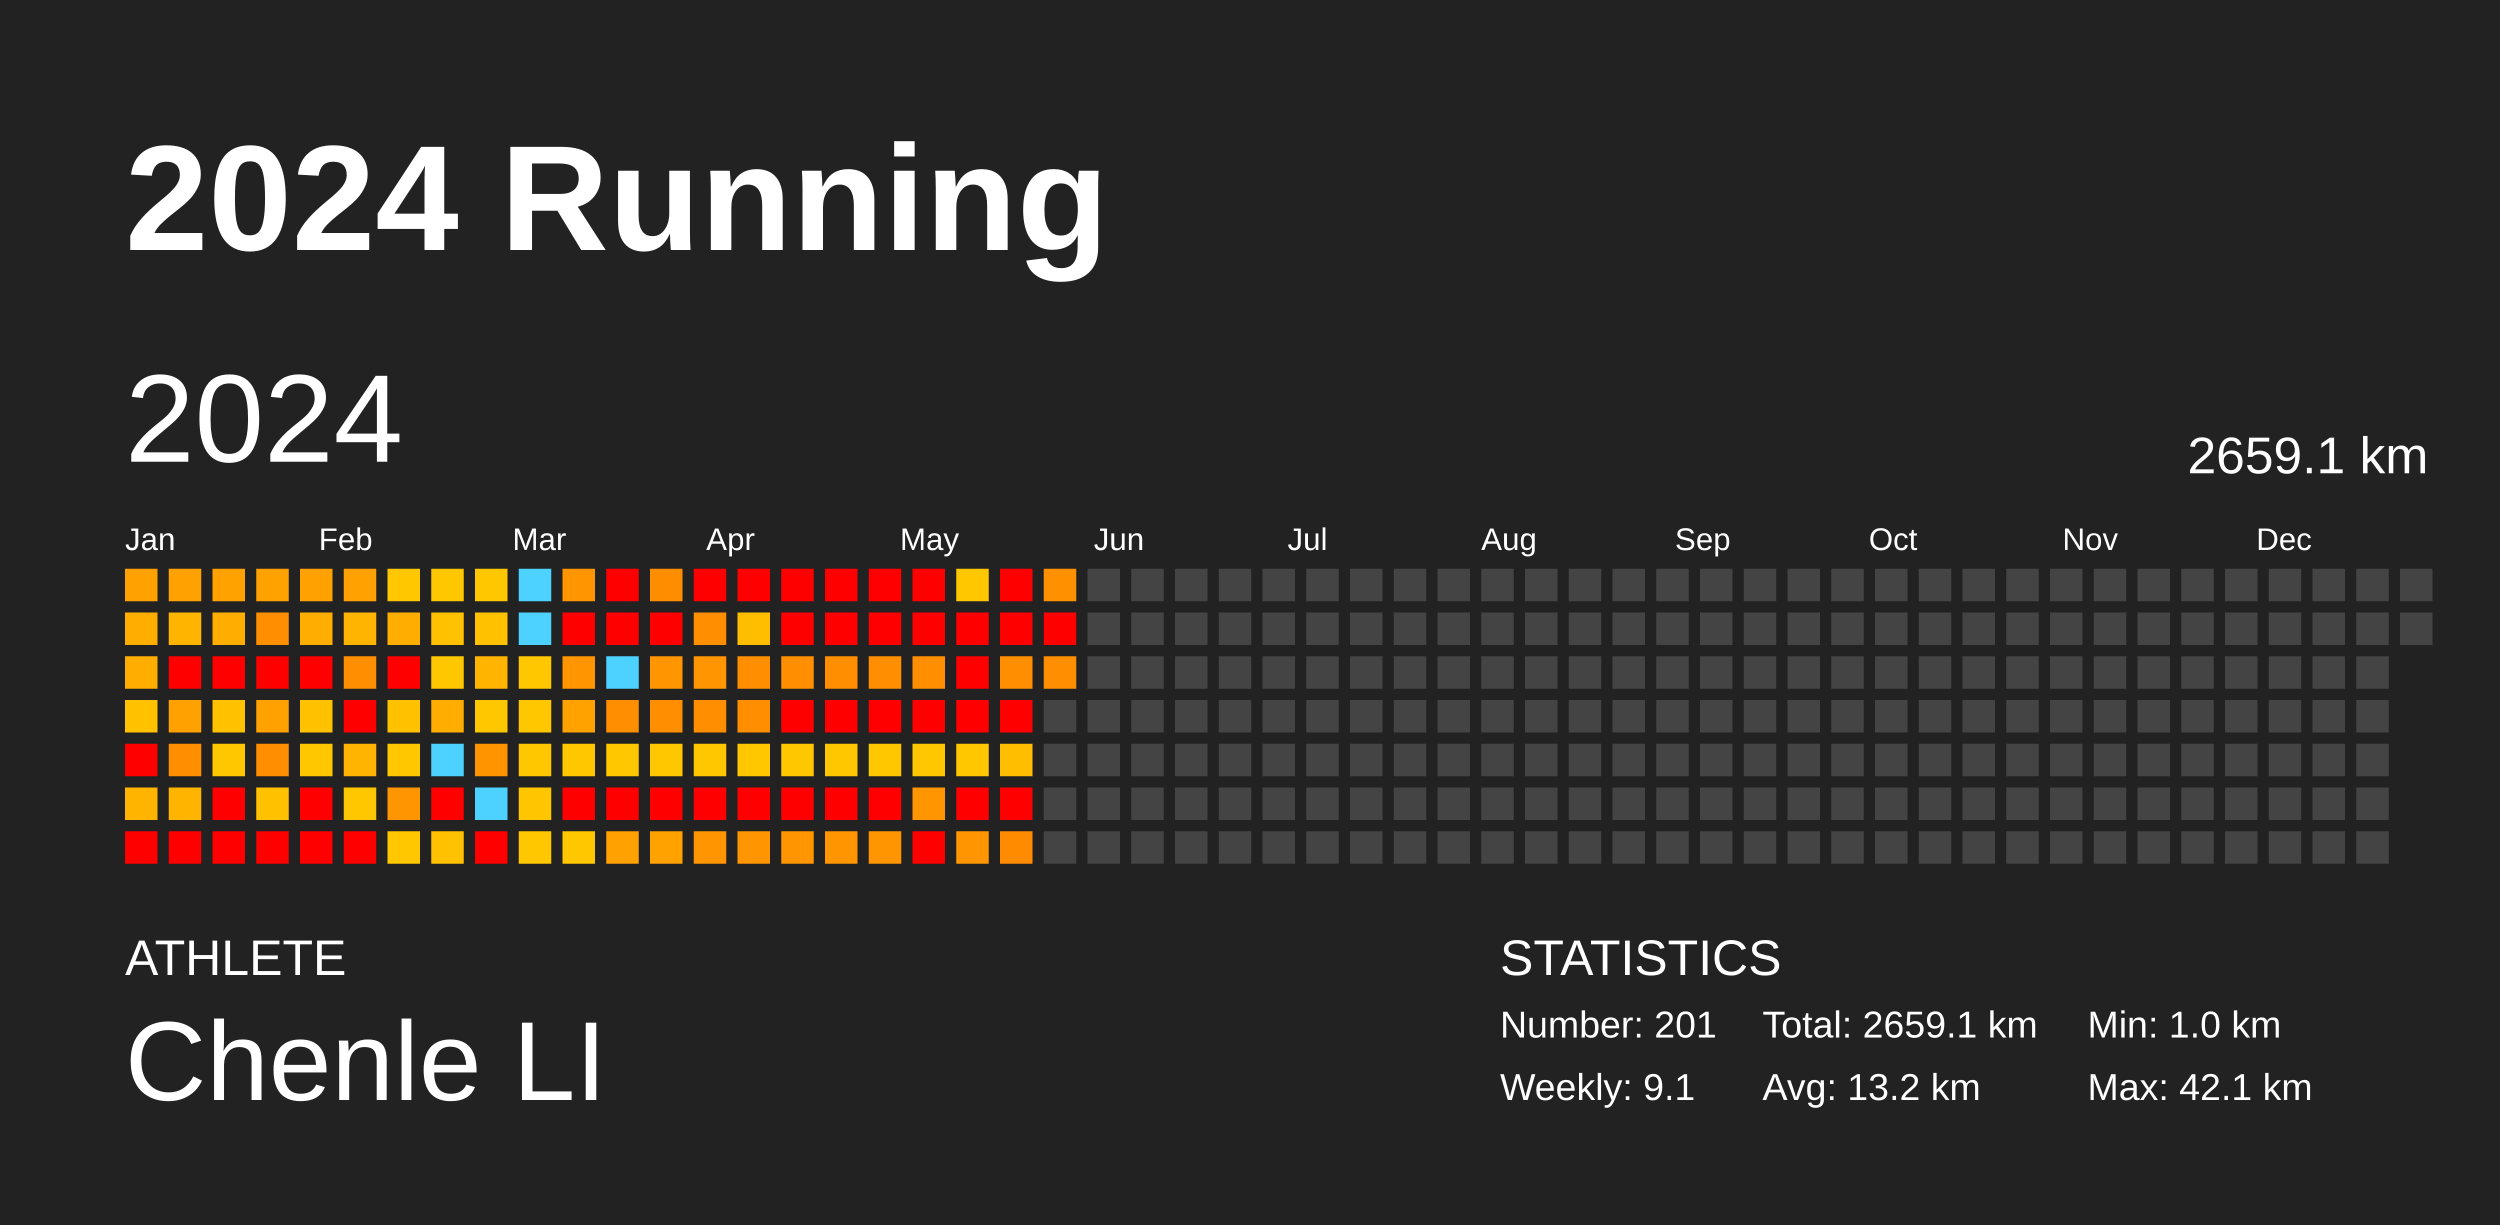
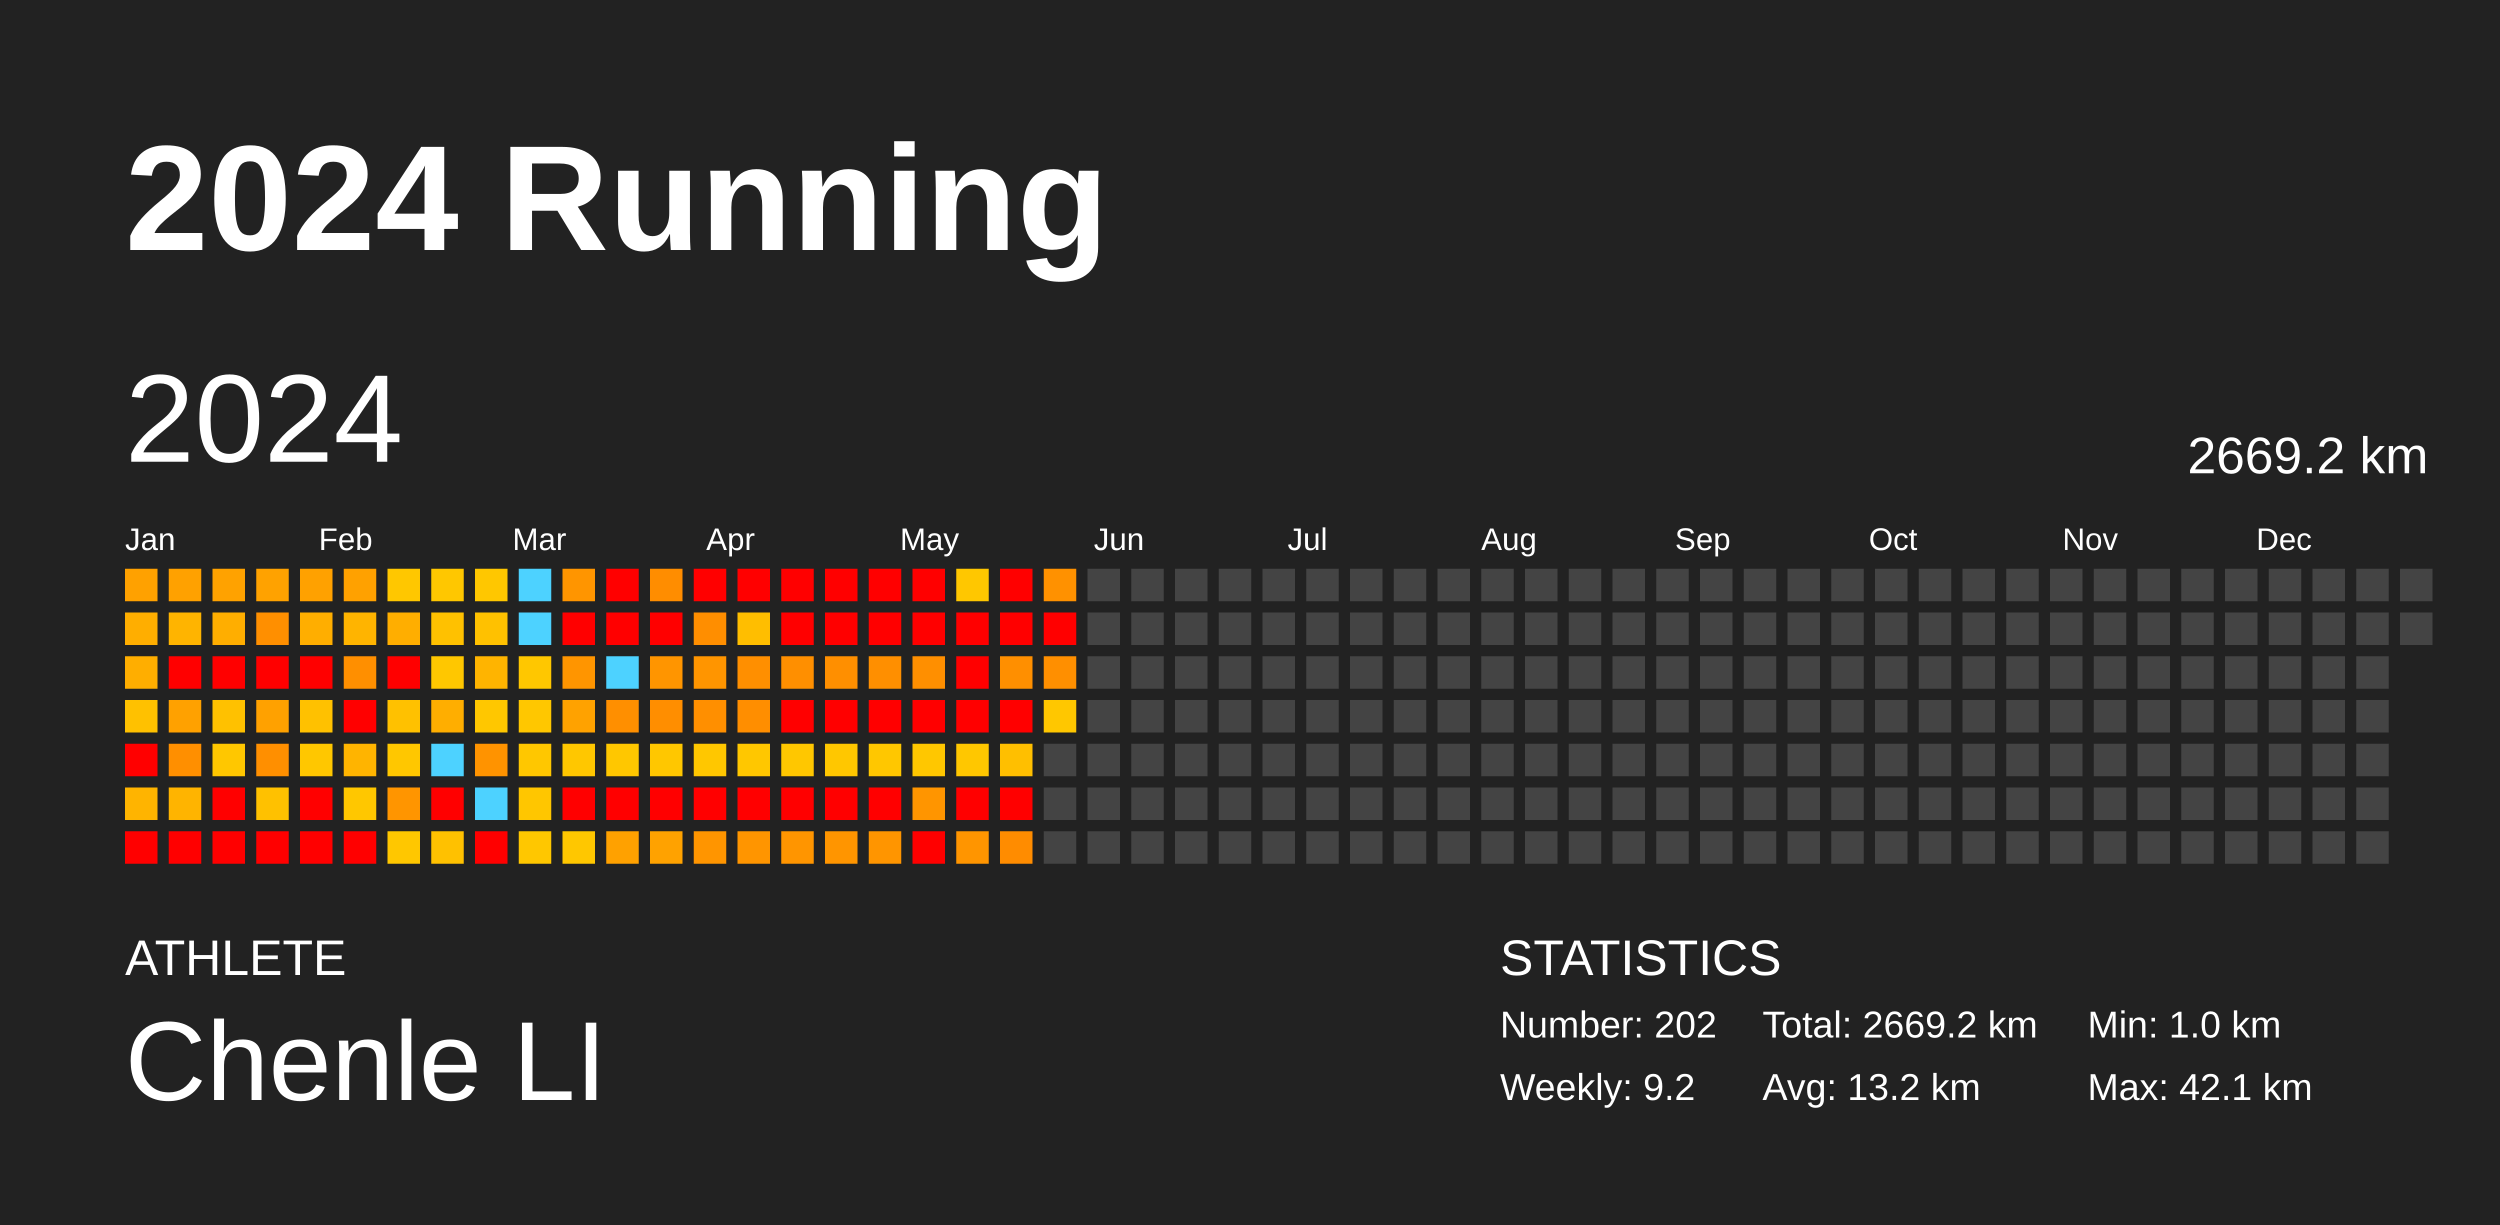
<svg xmlns="http://www.w3.org/2000/svg" baseProfile="full" height="98mm" version="1.1" viewBox="0,0,200,98" width="200mm">
  <defs />
  <rect fill="#222222" height="98" width="200" x="0" y="0" />
  <text fill="#FFFFFF" style="font-size:12px; font-family:Arial; font-weight:bold;" x="10" y="20">2024 Running</text>
  <text fill="#FFFFFF" style="font-size:4px; font-family:Arial" x="10" y="78">ATHLETE</text>
  <text fill="#FFFFFF" style="font-size:9px; font-family:Arial" x="10" y="88">Chenle LI</text>
  <text fill="#FFFFFF" style="font-size:4px; font-family:Arial" x="120" y="78">STATISTICS</text>
-   <text fill="#FFFFFF" style="font-size:3px; font-family:Arial" x="120" y="83">Number: 201</text>
-   <text fill="#FFFFFF" style="font-size:3px; font-family:Arial" x="120" y="88">Weekly: 9.1</text>
-   <text fill="#FFFFFF" style="font-size:3px; font-family:Arial" x="141" y="83">Total: 2659.1 km</text>
+   <text fill="#FFFFFF" style="font-size:3px; font-family:Arial" x="120" y="83">Number: 202</text>
+   <text fill="#FFFFFF" style="font-size:3px; font-family:Arial" x="120" y="88">Weekly: 9.2</text>
+   <text fill="#FFFFFF" style="font-size:3px; font-family:Arial" x="141" y="83">Total: 2669.2 km</text>
  <text fill="#FFFFFF" style="font-size:3px; font-family:Arial" x="141" y="88">Avg: 13.2 km</text>
  <text fill="#FFFFFF" style="font-size:3px; font-family:Arial" x="167" y="83">Min: 1.0 km</text>
  <text fill="#FFFFFF" style="font-size:3px; font-family:Arial" x="167" y="88">Max: 42.1 km</text>
  <text dominant-baseline="hanging" fill="#FFFFFF" style="font-size:10.0px; font-family:Arial;" x="10" y="30">2024</text>
-   <text dominant-baseline="hanging" fill="#FFFFFF" style="font-size:4.125px; font-family:Arial;" x="175" y="35">2659.1 km</text>
+   <text dominant-baseline="hanging" fill="#FFFFFF" style="font-size:4.125px; font-family:Arial;" x="175" y="35">2669.2 km</text>
  <text fill="#FFFFFF" style="font-size:2.5px; font-family:Arial" x="10.0" y="44">Jan</text>
  <text fill="#FFFFFF" style="font-size:2.5px; font-family:Arial" x="25.5" y="44">Feb</text>
  <text fill="#FFFFFF" style="font-size:2.5px; font-family:Arial" x="41.0" y="44">Mar</text>
  <text fill="#FFFFFF" style="font-size:2.5px; font-family:Arial" x="56.5" y="44">Apr</text>
  <text fill="#FFFFFF" style="font-size:2.5px; font-family:Arial" x="72.0" y="44">May</text>
  <text fill="#FFFFFF" style="font-size:2.5px; font-family:Arial" x="87.5" y="44">Jun</text>
  <text fill="#FFFFFF" style="font-size:2.5px; font-family:Arial" x="103.0" y="44">Jul</text>
  <text fill="#FFFFFF" style="font-size:2.5px; font-family:Arial" x="118.5" y="44">Aug</text>
  <text fill="#FFFFFF" style="font-size:2.5px; font-family:Arial" x="134.0" y="44">Sep</text>
  <text fill="#FFFFFF" style="font-size:2.5px; font-family:Arial" x="149.5" y="44">Oct</text>
  <text fill="#FFFFFF" style="font-size:2.5px; font-family:Arial" x="165.0" y="44">Nov</text>
  <text fill="#FFFFFF" style="font-size:2.5px; font-family:Arial" x="180.5" y="44">Dec</text>
  <rect fill="#ffa100" height="2.6" width="2.6" x="10.0" y="45.5" />
  <rect fill="#ffae00" height="2.6" width="2.6" x="10.0" y="49.0" />
  <rect fill="#ffae00" height="2.6" width="2.6" x="10.0" y="52.5" />
  <rect fill="#ffc100" height="2.6" width="2.6" x="10.0" y="56.0" />
  <rect fill="red" height="2.6" width="2.6" x="10.0" y="59.5" />
  <rect fill="#ffb400" height="2.6" width="2.6" x="10.0" y="63.0" />
  <rect fill="red" height="2.6" width="2.6" x="10.0" y="66.5" />
  <rect fill="#ffa100" height="2.6" width="2.6" x="13.5" y="45.5" />
  <rect fill="#ffb400" height="2.6" width="2.6" x="13.5" y="49.0" />
  <rect fill="red" height="2.6" width="2.6" x="13.5" y="52.5" />
  <rect fill="#ffa100" height="2.6" width="2.6" x="13.5" y="56.0" />
  <rect fill="#ff8f00" height="2.6" width="2.6" x="13.5" y="59.5" />
  <rect fill="#ffb400" height="2.6" width="2.6" x="13.5" y="63.0" />
  <rect fill="red" height="2.6" width="2.6" x="13.5" y="66.5" />
  <rect fill="#ffa200" height="2.6" width="2.6" x="17.0" y="45.5" />
  <rect fill="#ffae00" height="2.6" width="2.6" x="17.0" y="49.0" />
  <rect fill="red" height="2.6" width="2.6" x="17.0" y="52.5" />
  <rect fill="#ffc100" height="2.6" width="2.6" x="17.0" y="56.0" />
  <rect fill="#ffc700" height="2.6" width="2.6" x="17.0" y="59.5" />
  <rect fill="red" height="2.6" width="2.6" x="17.0" y="63.0" />
  <rect fill="red" height="2.6" width="2.6" x="17.0" y="66.5" />
  <rect fill="#ffa200" height="2.6" width="2.6" x="20.5" y="45.5" />
  <rect fill="#ff8f00" height="2.6" width="2.6" x="20.5" y="49.0" />
  <rect fill="red" height="2.6" width="2.6" x="20.5" y="52.5" />
  <rect fill="#ffa100" height="2.6" width="2.6" x="20.5" y="56.0" />
  <rect fill="#ff8f00" height="2.6" width="2.6" x="20.5" y="59.5" />
  <rect fill="#ffc100" height="2.6" width="2.6" x="20.5" y="63.0" />
  <rect fill="red" height="2.6" width="2.6" x="20.5" y="66.5" />
  <rect fill="#ffa100" height="2.6" width="2.6" x="24.0" y="45.5" />
  <rect fill="#ffae00" height="2.6" width="2.6" x="24.0" y="49.0" />
  <rect fill="red" height="2.6" width="2.6" x="24.0" y="52.5" />
  <rect fill="#ffc100" height="2.6" width="2.6" x="24.0" y="56.0" />
  <rect fill="#ffc700" height="2.6" width="2.6" x="24.0" y="59.5" />
  <rect fill="red" height="2.6" width="2.6" x="24.0" y="63.0" />
  <rect fill="red" height="2.6" width="2.6" x="24.0" y="66.5" />
  <rect fill="#ffa100" height="2.6" width="2.6" x="27.5" y="45.5" />
  <rect fill="#ffb400" height="2.6" width="2.6" x="27.5" y="49.0" />
  <rect fill="#ff8f00" height="2.6" width="2.6" x="27.5" y="52.5" />
  <rect fill="red" height="2.6" width="2.6" x="27.5" y="56.0" />
  <rect fill="#ffb400" height="2.6" width="2.6" x="27.5" y="59.5" />
  <rect fill="#ffc700" height="2.6" width="2.6" x="27.5" y="63.0" />
  <rect fill="red" height="2.6" width="2.6" x="27.5" y="66.5" />
  <rect fill="#ffc700" height="2.6" width="2.6" x="31.0" y="45.5" />
  <rect fill="#ffae00" height="2.6" width="2.6" x="31.0" y="49.0" />
  <rect fill="red" height="2.6" width="2.6" x="31.0" y="52.5" />
  <rect fill="#ffc100" height="2.6" width="2.6" x="31.0" y="56.0" />
  <rect fill="#ffc700" height="2.6" width="2.6" x="31.0" y="59.5" />
  <rect fill="#ff9500" height="2.6" width="2.6" x="31.0" y="63.0" />
  <rect fill="#ffc700" height="2.6" width="2.6" x="31.0" y="66.5" />
  <rect fill="#ffc700" height="2.6" width="2.6" x="34.5" y="45.5" />
  <rect fill="#ffc100" height="2.6" width="2.6" x="34.5" y="49.0" />
  <rect fill="#ffc700" height="2.6" width="2.6" x="34.5" y="52.5" />
  <rect fill="#ffae00" height="2.6" width="2.6" x="34.5" y="56.0" />
  <rect fill="#4dd2ff" height="2.6" width="2.6" x="34.5" y="59.5" />
  <rect fill="red" height="2.6" width="2.6" x="34.5" y="63.0" />
  <rect fill="#ffc100" height="2.6" width="2.6" x="34.5" y="66.5" />
  <rect fill="#ffc700" height="2.6" width="2.6" x="38.0" y="45.5" />
  <rect fill="#ffc100" height="2.6" width="2.6" x="38.0" y="49.0" />
  <rect fill="#ffb400" height="2.6" width="2.6" x="38.0" y="52.5" />
  <rect fill="#ffc700" height="2.6" width="2.6" x="38.0" y="56.0" />
  <rect fill="#ff9300" height="2.6" width="2.6" x="38.0" y="59.5" />
  <rect fill="#4dd2ff" height="2.6" width="2.6" x="38.0" y="63.0" />
  <rect fill="red" height="2.6" width="2.6" x="38.0" y="66.5" />
  <rect fill="#4dd2ff" height="2.6" width="2.6" x="41.5" y="45.5" />
  <rect fill="#4dd2ff" height="2.6" width="2.6" x="41.5" y="49.0" />
  <rect fill="#ffc700" height="2.6" width="2.6" x="41.5" y="52.5" />
  <rect fill="#ffc700" height="2.6" width="2.6" x="41.5" y="56.0" />
  <rect fill="#ffc700" height="2.6" width="2.6" x="41.5" y="59.5" />
  <rect fill="#ffc600" height="2.6" width="2.6" x="41.5" y="63.0" />
  <rect fill="#ffc700" height="2.6" width="2.6" x="41.5" y="66.5" />
  <rect fill="#ff9500" height="2.6" width="2.6" x="45.0" y="45.5" />
  <rect fill="red" height="2.6" width="2.6" x="45.0" y="49.0" />
  <rect fill="#ff9500" height="2.6" width="2.6" x="45.0" y="52.5" />
  <rect fill="#ffa200" height="2.6" width="2.6" x="45.0" y="56.0" />
  <rect fill="#ffc700" height="2.6" width="2.6" x="45.0" y="59.5" />
  <rect fill="red" height="2.6" width="2.6" x="45.0" y="63.0" />
  <rect fill="#ffc700" height="2.6" width="2.6" x="45.0" y="66.5" />
  <rect fill="red" height="2.6" width="2.6" x="48.5" y="45.5" />
  <rect fill="red" height="2.6" width="2.6" x="48.5" y="49.0" />
  <rect fill="#4dd2ff" height="2.6" width="2.6" x="48.5" y="52.5" />
  <rect fill="#ff8f00" height="2.6" width="2.6" x="48.5" y="56.0" />
  <rect fill="#ffc700" height="2.6" width="2.6" x="48.5" y="59.5" />
  <rect fill="red" height="2.6" width="2.6" x="48.5" y="63.0" />
  <rect fill="#ffa100" height="2.6" width="2.6" x="48.5" y="66.5" />
  <rect fill="#ff8d00" height="2.6" width="2.6" x="52.0" y="45.5" />
  <rect fill="red" height="2.6" width="2.6" x="52.0" y="49.0" />
  <rect fill="#ff9500" height="2.6" width="2.6" x="52.0" y="52.5" />
  <rect fill="#ff8e00" height="2.6" width="2.6" x="52.0" y="56.0" />
  <rect fill="#ffc700" height="2.6" width="2.6" x="52.0" y="59.5" />
  <rect fill="red" height="2.6" width="2.6" x="52.0" y="63.0" />
  <rect fill="#ffa200" height="2.6" width="2.6" x="52.0" y="66.5" />
  <rect fill="red" height="2.6" width="2.6" x="55.5" y="45.5" />
  <rect fill="#ff8e00" height="2.6" width="2.6" x="55.5" y="49.0" />
  <rect fill="#ff9500" height="2.6" width="2.6" x="55.5" y="52.5" />
  <rect fill="#ff8f00" height="2.6" width="2.6" x="55.5" y="56.0" />
  <rect fill="#ffc700" height="2.6" width="2.6" x="55.5" y="59.5" />
  <rect fill="red" height="2.6" width="2.6" x="55.5" y="63.0" />
  <rect fill="#ff9500" height="2.6" width="2.6" x="55.5" y="66.5" />
  <rect fill="red" height="2.6" width="2.6" x="59.0" y="45.5" />
  <rect fill="#ffbe00" height="2.6" width="2.6" x="59.0" y="49.0" />
  <rect fill="#ff8f00" height="2.6" width="2.6" x="59.0" y="52.5" />
  <rect fill="#ff8e00" height="2.6" width="2.6" x="59.0" y="56.0" />
  <rect fill="#ffc700" height="2.6" width="2.6" x="59.0" y="59.5" />
  <rect fill="red" height="2.6" width="2.6" x="59.0" y="63.0" />
  <rect fill="#ff9500" height="2.6" width="2.6" x="59.0" y="66.5" />
  <rect fill="red" height="2.6" width="2.6" x="62.5" y="45.5" />
  <rect fill="red" height="2.6" width="2.6" x="62.5" y="49.0" />
  <rect fill="#ff8f00" height="2.6" width="2.6" x="62.5" y="52.5" />
  <rect fill="red" height="2.6" width="2.6" x="62.5" y="56.0" />
  <rect fill="#ffc700" height="2.6" width="2.6" x="62.5" y="59.5" />
  <rect fill="red" height="2.6" width="2.6" x="62.5" y="63.0" />
  <rect fill="#ff9500" height="2.6" width="2.6" x="62.5" y="66.5" />
  <rect fill="red" height="2.6" width="2.6" x="66.0" y="45.5" />
  <rect fill="red" height="2.6" width="2.6" x="66.0" y="49.0" />
  <rect fill="#ff8f00" height="2.6" width="2.6" x="66.0" y="52.5" />
  <rect fill="red" height="2.6" width="2.6" x="66.0" y="56.0" />
  <rect fill="#ffc700" height="2.6" width="2.6" x="66.0" y="59.5" />
  <rect fill="red" height="2.6" width="2.6" x="66.0" y="63.0" />
  <rect fill="#ff9500" height="2.6" width="2.6" x="66.0" y="66.5" />
  <rect fill="red" height="2.6" width="2.6" x="69.5" y="45.5" />
  <rect fill="red" height="2.6" width="2.6" x="69.5" y="49.0" />
  <rect fill="#ff8f00" height="2.6" width="2.6" x="69.5" y="52.5" />
  <rect fill="red" height="2.6" width="2.6" x="69.5" y="56.0" />
  <rect fill="#ffc700" height="2.6" width="2.6" x="69.5" y="59.5" />
  <rect fill="red" height="2.6" width="2.6" x="69.5" y="63.0" />
  <rect fill="#ff9500" height="2.6" width="2.6" x="69.5" y="66.5" />
  <rect fill="red" height="2.6" width="2.6" x="73.0" y="45.5" />
  <rect fill="red" height="2.6" width="2.6" x="73.0" y="49.0" />
  <rect fill="#ff8f00" height="2.6" width="2.6" x="73.0" y="52.5" />
  <rect fill="red" height="2.6" width="2.6" x="73.0" y="56.0" />
  <rect fill="#ffc700" height="2.6" width="2.6" x="73.0" y="59.5" />
  <rect fill="#ff9500" height="2.6" width="2.6" x="73.0" y="63.0" />
  <rect fill="red" height="2.6" width="2.6" x="73.0" y="66.5" />
  <rect fill="#ffc700" height="2.6" width="2.6" x="76.5" y="45.5" />
  <rect fill="red" height="2.6" width="2.6" x="76.5" y="49.0" />
  <rect fill="red" height="2.6" width="2.6" x="76.5" y="52.5" />
  <rect fill="red" height="2.6" width="2.6" x="76.5" y="56.0" />
  <rect fill="#ffc700" height="2.6" width="2.6" x="76.5" y="59.5" />
  <rect fill="red" height="2.6" width="2.6" x="76.5" y="63.0" />
  <rect fill="#ff9500" height="2.6" width="2.6" x="76.5" y="66.5" />
  <rect fill="red" height="2.6" width="2.6" x="80.0" y="45.5" />
  <rect fill="red" height="2.6" width="2.6" x="80.0" y="49.0" />
  <rect fill="#ff8f00" height="2.6" width="2.6" x="80.0" y="52.5" />
  <rect fill="red" height="2.6" width="2.6" x="80.0" y="56.0" />
  <rect fill="#ffbf00" height="2.6" width="2.6" x="80.0" y="59.5" />
  <rect fill="red" height="2.6" width="2.6" x="80.0" y="63.0" />
  <rect fill="#ff8c00" height="2.6" width="2.6" x="80.0" y="66.5" />
  <rect fill="#ff9100" height="2.6" width="2.6" x="83.5" y="45.5" />
  <rect fill="red" height="2.6" width="2.6" x="83.5" y="49.0" />
  <rect fill="#ff8f00" height="2.6" width="2.6" x="83.5" y="52.5" />
-   <rect fill="#444444" height="2.6" width="2.6" x="83.5" y="56.0" />
+   <rect fill="#ffc700" height="2.6" width="2.6" x="83.5" y="56.0" />
  <rect fill="#444444" height="2.6" width="2.6" x="83.5" y="59.5" />
  <rect fill="#444444" height="2.6" width="2.6" x="83.5" y="63.0" />
  <rect fill="#444444" height="2.6" width="2.6" x="83.5" y="66.5" />
  <rect fill="#444444" height="2.6" width="2.6" x="87.0" y="45.5" />
  <rect fill="#444444" height="2.6" width="2.6" x="87.0" y="49.0" />
  <rect fill="#444444" height="2.6" width="2.6" x="87.0" y="52.5" />
  <rect fill="#444444" height="2.6" width="2.6" x="87.0" y="56.0" />
  <rect fill="#444444" height="2.6" width="2.6" x="87.0" y="59.5" />
  <rect fill="#444444" height="2.6" width="2.6" x="87.0" y="63.0" />
  <rect fill="#444444" height="2.6" width="2.6" x="87.0" y="66.5" />
  <rect fill="#444444" height="2.6" width="2.6" x="90.5" y="45.5" />
  <rect fill="#444444" height="2.6" width="2.6" x="90.5" y="49.0" />
  <rect fill="#444444" height="2.6" width="2.6" x="90.5" y="52.5" />
  <rect fill="#444444" height="2.6" width="2.6" x="90.5" y="56.0" />
  <rect fill="#444444" height="2.6" width="2.6" x="90.5" y="59.5" />
  <rect fill="#444444" height="2.6" width="2.6" x="90.5" y="63.0" />
  <rect fill="#444444" height="2.6" width="2.6" x="90.5" y="66.5" />
  <rect fill="#444444" height="2.6" width="2.6" x="94.0" y="45.5" />
  <rect fill="#444444" height="2.6" width="2.6" x="94.0" y="49.0" />
  <rect fill="#444444" height="2.6" width="2.6" x="94.0" y="52.5" />
  <rect fill="#444444" height="2.6" width="2.6" x="94.0" y="56.0" />
  <rect fill="#444444" height="2.6" width="2.6" x="94.0" y="59.5" />
  <rect fill="#444444" height="2.6" width="2.6" x="94.0" y="63.0" />
  <rect fill="#444444" height="2.6" width="2.6" x="94.0" y="66.5" />
  <rect fill="#444444" height="2.6" width="2.6" x="97.5" y="45.5" />
  <rect fill="#444444" height="2.6" width="2.6" x="97.5" y="49.0" />
  <rect fill="#444444" height="2.6" width="2.6" x="97.5" y="52.5" />
  <rect fill="#444444" height="2.6" width="2.6" x="97.5" y="56.0" />
  <rect fill="#444444" height="2.6" width="2.6" x="97.5" y="59.5" />
  <rect fill="#444444" height="2.6" width="2.6" x="97.5" y="63.0" />
  <rect fill="#444444" height="2.6" width="2.6" x="97.5" y="66.5" />
  <rect fill="#444444" height="2.6" width="2.6" x="101.0" y="45.5" />
  <rect fill="#444444" height="2.6" width="2.6" x="101.0" y="49.0" />
  <rect fill="#444444" height="2.6" width="2.6" x="101.0" y="52.5" />
  <rect fill="#444444" height="2.6" width="2.6" x="101.0" y="56.0" />
  <rect fill="#444444" height="2.6" width="2.6" x="101.0" y="59.5" />
  <rect fill="#444444" height="2.6" width="2.6" x="101.0" y="63.0" />
  <rect fill="#444444" height="2.6" width="2.6" x="101.0" y="66.5" />
  <rect fill="#444444" height="2.6" width="2.6" x="104.5" y="45.5" />
  <rect fill="#444444" height="2.6" width="2.6" x="104.5" y="49.0" />
  <rect fill="#444444" height="2.6" width="2.6" x="104.5" y="52.5" />
  <rect fill="#444444" height="2.6" width="2.6" x="104.5" y="56.0" />
  <rect fill="#444444" height="2.6" width="2.6" x="104.5" y="59.5" />
  <rect fill="#444444" height="2.6" width="2.6" x="104.5" y="63.0" />
  <rect fill="#444444" height="2.6" width="2.6" x="104.5" y="66.5" />
  <rect fill="#444444" height="2.6" width="2.6" x="108.0" y="45.5" />
  <rect fill="#444444" height="2.6" width="2.6" x="108.0" y="49.0" />
  <rect fill="#444444" height="2.6" width="2.6" x="108.0" y="52.5" />
  <rect fill="#444444" height="2.6" width="2.6" x="108.0" y="56.0" />
  <rect fill="#444444" height="2.6" width="2.6" x="108.0" y="59.5" />
  <rect fill="#444444" height="2.6" width="2.6" x="108.0" y="63.0" />
  <rect fill="#444444" height="2.6" width="2.6" x="108.0" y="66.5" />
  <rect fill="#444444" height="2.6" width="2.6" x="111.5" y="45.5" />
  <rect fill="#444444" height="2.6" width="2.6" x="111.5" y="49.0" />
  <rect fill="#444444" height="2.6" width="2.6" x="111.5" y="52.5" />
  <rect fill="#444444" height="2.6" width="2.6" x="111.5" y="56.0" />
  <rect fill="#444444" height="2.6" width="2.6" x="111.5" y="59.5" />
  <rect fill="#444444" height="2.6" width="2.6" x="111.5" y="63.0" />
  <rect fill="#444444" height="2.6" width="2.6" x="111.5" y="66.5" />
  <rect fill="#444444" height="2.6" width="2.6" x="115.0" y="45.5" />
  <rect fill="#444444" height="2.6" width="2.6" x="115.0" y="49.0" />
  <rect fill="#444444" height="2.6" width="2.6" x="115.0" y="52.5" />
  <rect fill="#444444" height="2.6" width="2.6" x="115.0" y="56.0" />
  <rect fill="#444444" height="2.6" width="2.6" x="115.0" y="59.5" />
  <rect fill="#444444" height="2.6" width="2.6" x="115.0" y="63.0" />
  <rect fill="#444444" height="2.6" width="2.6" x="115.0" y="66.5" />
  <rect fill="#444444" height="2.6" width="2.6" x="118.5" y="45.5" />
  <rect fill="#444444" height="2.6" width="2.6" x="118.5" y="49.0" />
  <rect fill="#444444" height="2.6" width="2.6" x="118.5" y="52.5" />
  <rect fill="#444444" height="2.6" width="2.6" x="118.5" y="56.0" />
  <rect fill="#444444" height="2.6" width="2.6" x="118.5" y="59.5" />
  <rect fill="#444444" height="2.6" width="2.6" x="118.5" y="63.0" />
  <rect fill="#444444" height="2.6" width="2.6" x="118.5" y="66.5" />
  <rect fill="#444444" height="2.6" width="2.6" x="122.0" y="45.5" />
  <rect fill="#444444" height="2.6" width="2.6" x="122.0" y="49.0" />
  <rect fill="#444444" height="2.6" width="2.6" x="122.0" y="52.5" />
  <rect fill="#444444" height="2.6" width="2.6" x="122.0" y="56.0" />
  <rect fill="#444444" height="2.6" width="2.6" x="122.0" y="59.5" />
  <rect fill="#444444" height="2.6" width="2.6" x="122.0" y="63.0" />
  <rect fill="#444444" height="2.6" width="2.6" x="122.0" y="66.5" />
  <rect fill="#444444" height="2.6" width="2.6" x="125.5" y="45.5" />
  <rect fill="#444444" height="2.6" width="2.6" x="125.5" y="49.0" />
  <rect fill="#444444" height="2.6" width="2.6" x="125.5" y="52.5" />
  <rect fill="#444444" height="2.6" width="2.6" x="125.5" y="56.0" />
  <rect fill="#444444" height="2.6" width="2.6" x="125.5" y="59.5" />
  <rect fill="#444444" height="2.6" width="2.6" x="125.5" y="63.0" />
  <rect fill="#444444" height="2.6" width="2.6" x="125.5" y="66.5" />
  <rect fill="#444444" height="2.6" width="2.6" x="129.0" y="45.5" />
  <rect fill="#444444" height="2.6" width="2.6" x="129.0" y="49.0" />
  <rect fill="#444444" height="2.6" width="2.6" x="129.0" y="52.5" />
  <rect fill="#444444" height="2.6" width="2.6" x="129.0" y="56.0" />
  <rect fill="#444444" height="2.6" width="2.6" x="129.0" y="59.5" />
  <rect fill="#444444" height="2.6" width="2.6" x="129.0" y="63.0" />
  <rect fill="#444444" height="2.6" width="2.6" x="129.0" y="66.5" />
  <rect fill="#444444" height="2.6" width="2.6" x="132.5" y="45.5" />
  <rect fill="#444444" height="2.6" width="2.6" x="132.5" y="49.0" />
  <rect fill="#444444" height="2.6" width="2.6" x="132.5" y="52.5" />
  <rect fill="#444444" height="2.6" width="2.6" x="132.5" y="56.0" />
  <rect fill="#444444" height="2.6" width="2.6" x="132.5" y="59.5" />
  <rect fill="#444444" height="2.6" width="2.6" x="132.5" y="63.0" />
  <rect fill="#444444" height="2.6" width="2.6" x="132.5" y="66.5" />
  <rect fill="#444444" height="2.6" width="2.6" x="136.0" y="45.5" />
  <rect fill="#444444" height="2.6" width="2.6" x="136.0" y="49.0" />
  <rect fill="#444444" height="2.6" width="2.6" x="136.0" y="52.5" />
  <rect fill="#444444" height="2.6" width="2.6" x="136.0" y="56.0" />
  <rect fill="#444444" height="2.6" width="2.6" x="136.0" y="59.5" />
  <rect fill="#444444" height="2.6" width="2.6" x="136.0" y="63.0" />
  <rect fill="#444444" height="2.6" width="2.6" x="136.0" y="66.5" />
  <rect fill="#444444" height="2.6" width="2.6" x="139.5" y="45.5" />
  <rect fill="#444444" height="2.6" width="2.6" x="139.5" y="49.0" />
  <rect fill="#444444" height="2.6" width="2.6" x="139.5" y="52.5" />
  <rect fill="#444444" height="2.6" width="2.6" x="139.5" y="56.0" />
  <rect fill="#444444" height="2.6" width="2.6" x="139.5" y="59.5" />
  <rect fill="#444444" height="2.6" width="2.6" x="139.5" y="63.0" />
  <rect fill="#444444" height="2.6" width="2.6" x="139.5" y="66.5" />
  <rect fill="#444444" height="2.6" width="2.6" x="143.0" y="45.5" />
  <rect fill="#444444" height="2.6" width="2.6" x="143.0" y="49.0" />
  <rect fill="#444444" height="2.6" width="2.6" x="143.0" y="52.5" />
  <rect fill="#444444" height="2.6" width="2.6" x="143.0" y="56.0" />
  <rect fill="#444444" height="2.6" width="2.6" x="143.0" y="59.5" />
  <rect fill="#444444" height="2.6" width="2.6" x="143.0" y="63.0" />
  <rect fill="#444444" height="2.6" width="2.6" x="143.0" y="66.5" />
  <rect fill="#444444" height="2.6" width="2.6" x="146.5" y="45.5" />
  <rect fill="#444444" height="2.6" width="2.6" x="146.5" y="49.0" />
  <rect fill="#444444" height="2.6" width="2.6" x="146.5" y="52.5" />
  <rect fill="#444444" height="2.6" width="2.6" x="146.5" y="56.0" />
  <rect fill="#444444" height="2.6" width="2.6" x="146.5" y="59.5" />
  <rect fill="#444444" height="2.6" width="2.6" x="146.5" y="63.0" />
  <rect fill="#444444" height="2.6" width="2.6" x="146.5" y="66.5" />
  <rect fill="#444444" height="2.6" width="2.6" x="150.0" y="45.5" />
  <rect fill="#444444" height="2.6" width="2.6" x="150.0" y="49.0" />
  <rect fill="#444444" height="2.6" width="2.6" x="150.0" y="52.5" />
  <rect fill="#444444" height="2.6" width="2.6" x="150.0" y="56.0" />
  <rect fill="#444444" height="2.6" width="2.6" x="150.0" y="59.5" />
  <rect fill="#444444" height="2.6" width="2.6" x="150.0" y="63.0" />
  <rect fill="#444444" height="2.6" width="2.6" x="150.0" y="66.5" />
  <rect fill="#444444" height="2.6" width="2.6" x="153.5" y="45.5" />
  <rect fill="#444444" height="2.6" width="2.6" x="153.5" y="49.0" />
  <rect fill="#444444" height="2.6" width="2.6" x="153.5" y="52.5" />
  <rect fill="#444444" height="2.6" width="2.6" x="153.5" y="56.0" />
  <rect fill="#444444" height="2.6" width="2.6" x="153.5" y="59.5" />
  <rect fill="#444444" height="2.6" width="2.6" x="153.5" y="63.0" />
  <rect fill="#444444" height="2.6" width="2.6" x="153.5" y="66.5" />
  <rect fill="#444444" height="2.6" width="2.6" x="157.0" y="45.5" />
  <rect fill="#444444" height="2.6" width="2.6" x="157.0" y="49.0" />
  <rect fill="#444444" height="2.6" width="2.6" x="157.0" y="52.5" />
  <rect fill="#444444" height="2.6" width="2.6" x="157.0" y="56.0" />
  <rect fill="#444444" height="2.6" width="2.6" x="157.0" y="59.5" />
  <rect fill="#444444" height="2.6" width="2.6" x="157.0" y="63.0" />
  <rect fill="#444444" height="2.6" width="2.6" x="157.0" y="66.5" />
  <rect fill="#444444" height="2.6" width="2.6" x="160.5" y="45.5" />
  <rect fill="#444444" height="2.6" width="2.6" x="160.5" y="49.0" />
  <rect fill="#444444" height="2.6" width="2.6" x="160.5" y="52.5" />
  <rect fill="#444444" height="2.6" width="2.6" x="160.5" y="56.0" />
  <rect fill="#444444" height="2.6" width="2.6" x="160.5" y="59.5" />
  <rect fill="#444444" height="2.6" width="2.6" x="160.5" y="63.0" />
  <rect fill="#444444" height="2.6" width="2.6" x="160.5" y="66.5" />
  <rect fill="#444444" height="2.6" width="2.6" x="164.0" y="45.5" />
  <rect fill="#444444" height="2.6" width="2.6" x="164.0" y="49.0" />
  <rect fill="#444444" height="2.6" width="2.6" x="164.0" y="52.5" />
  <rect fill="#444444" height="2.6" width="2.6" x="164.0" y="56.0" />
  <rect fill="#444444" height="2.6" width="2.6" x="164.0" y="59.5" />
  <rect fill="#444444" height="2.6" width="2.6" x="164.0" y="63.0" />
  <rect fill="#444444" height="2.6" width="2.6" x="164.0" y="66.5" />
  <rect fill="#444444" height="2.6" width="2.6" x="167.5" y="45.5" />
  <rect fill="#444444" height="2.6" width="2.6" x="167.5" y="49.0" />
  <rect fill="#444444" height="2.6" width="2.6" x="167.5" y="52.5" />
  <rect fill="#444444" height="2.6" width="2.6" x="167.5" y="56.0" />
  <rect fill="#444444" height="2.6" width="2.6" x="167.5" y="59.5" />
  <rect fill="#444444" height="2.6" width="2.6" x="167.5" y="63.0" />
  <rect fill="#444444" height="2.6" width="2.6" x="167.5" y="66.5" />
  <rect fill="#444444" height="2.6" width="2.6" x="171.0" y="45.5" />
  <rect fill="#444444" height="2.6" width="2.6" x="171.0" y="49.0" />
  <rect fill="#444444" height="2.6" width="2.6" x="171.0" y="52.5" />
  <rect fill="#444444" height="2.6" width="2.6" x="171.0" y="56.0" />
  <rect fill="#444444" height="2.6" width="2.6" x="171.0" y="59.5" />
  <rect fill="#444444" height="2.6" width="2.6" x="171.0" y="63.0" />
  <rect fill="#444444" height="2.6" width="2.6" x="171.0" y="66.5" />
  <rect fill="#444444" height="2.6" width="2.6" x="174.5" y="45.5" />
  <rect fill="#444444" height="2.6" width="2.6" x="174.5" y="49.0" />
  <rect fill="#444444" height="2.6" width="2.6" x="174.5" y="52.5" />
  <rect fill="#444444" height="2.6" width="2.6" x="174.5" y="56.0" />
  <rect fill="#444444" height="2.6" width="2.6" x="174.5" y="59.5" />
  <rect fill="#444444" height="2.6" width="2.6" x="174.5" y="63.0" />
  <rect fill="#444444" height="2.6" width="2.6" x="174.5" y="66.5" />
  <rect fill="#444444" height="2.6" width="2.6" x="178.0" y="45.5" />
  <rect fill="#444444" height="2.6" width="2.6" x="178.0" y="49.0" />
  <rect fill="#444444" height="2.6" width="2.6" x="178.0" y="52.5" />
  <rect fill="#444444" height="2.6" width="2.6" x="178.0" y="56.0" />
  <rect fill="#444444" height="2.6" width="2.6" x="178.0" y="59.5" />
  <rect fill="#444444" height="2.6" width="2.6" x="178.0" y="63.0" />
  <rect fill="#444444" height="2.6" width="2.6" x="178.0" y="66.5" />
  <rect fill="#444444" height="2.6" width="2.6" x="181.5" y="45.5" />
  <rect fill="#444444" height="2.6" width="2.6" x="181.5" y="49.0" />
  <rect fill="#444444" height="2.6" width="2.6" x="181.5" y="52.5" />
  <rect fill="#444444" height="2.6" width="2.6" x="181.5" y="56.0" />
  <rect fill="#444444" height="2.6" width="2.6" x="181.5" y="59.5" />
  <rect fill="#444444" height="2.6" width="2.6" x="181.5" y="63.0" />
  <rect fill="#444444" height="2.6" width="2.6" x="181.5" y="66.5" />
  <rect fill="#444444" height="2.6" width="2.6" x="185.0" y="45.5" />
  <rect fill="#444444" height="2.6" width="2.6" x="185.0" y="49.0" />
  <rect fill="#444444" height="2.6" width="2.6" x="185.0" y="52.5" />
  <rect fill="#444444" height="2.6" width="2.6" x="185.0" y="56.0" />
  <rect fill="#444444" height="2.6" width="2.6" x="185.0" y="59.5" />
  <rect fill="#444444" height="2.6" width="2.6" x="185.0" y="63.0" />
  <rect fill="#444444" height="2.6" width="2.6" x="185.0" y="66.5" />
  <rect fill="#444444" height="2.6" width="2.6" x="188.5" y="45.5" />
  <rect fill="#444444" height="2.6" width="2.6" x="188.5" y="49.0" />
  <rect fill="#444444" height="2.6" width="2.6" x="188.5" y="52.5" />
  <rect fill="#444444" height="2.6" width="2.6" x="188.5" y="56.0" />
  <rect fill="#444444" height="2.6" width="2.6" x="188.5" y="59.5" />
  <rect fill="#444444" height="2.6" width="2.6" x="188.5" y="63.0" />
  <rect fill="#444444" height="2.6" width="2.6" x="188.5" y="66.5" />
  <rect fill="#444444" height="2.6" width="2.6" x="192.0" y="45.5" />
  <rect fill="#444444" height="2.6" width="2.6" x="192.0" y="49.0" />
</svg>
